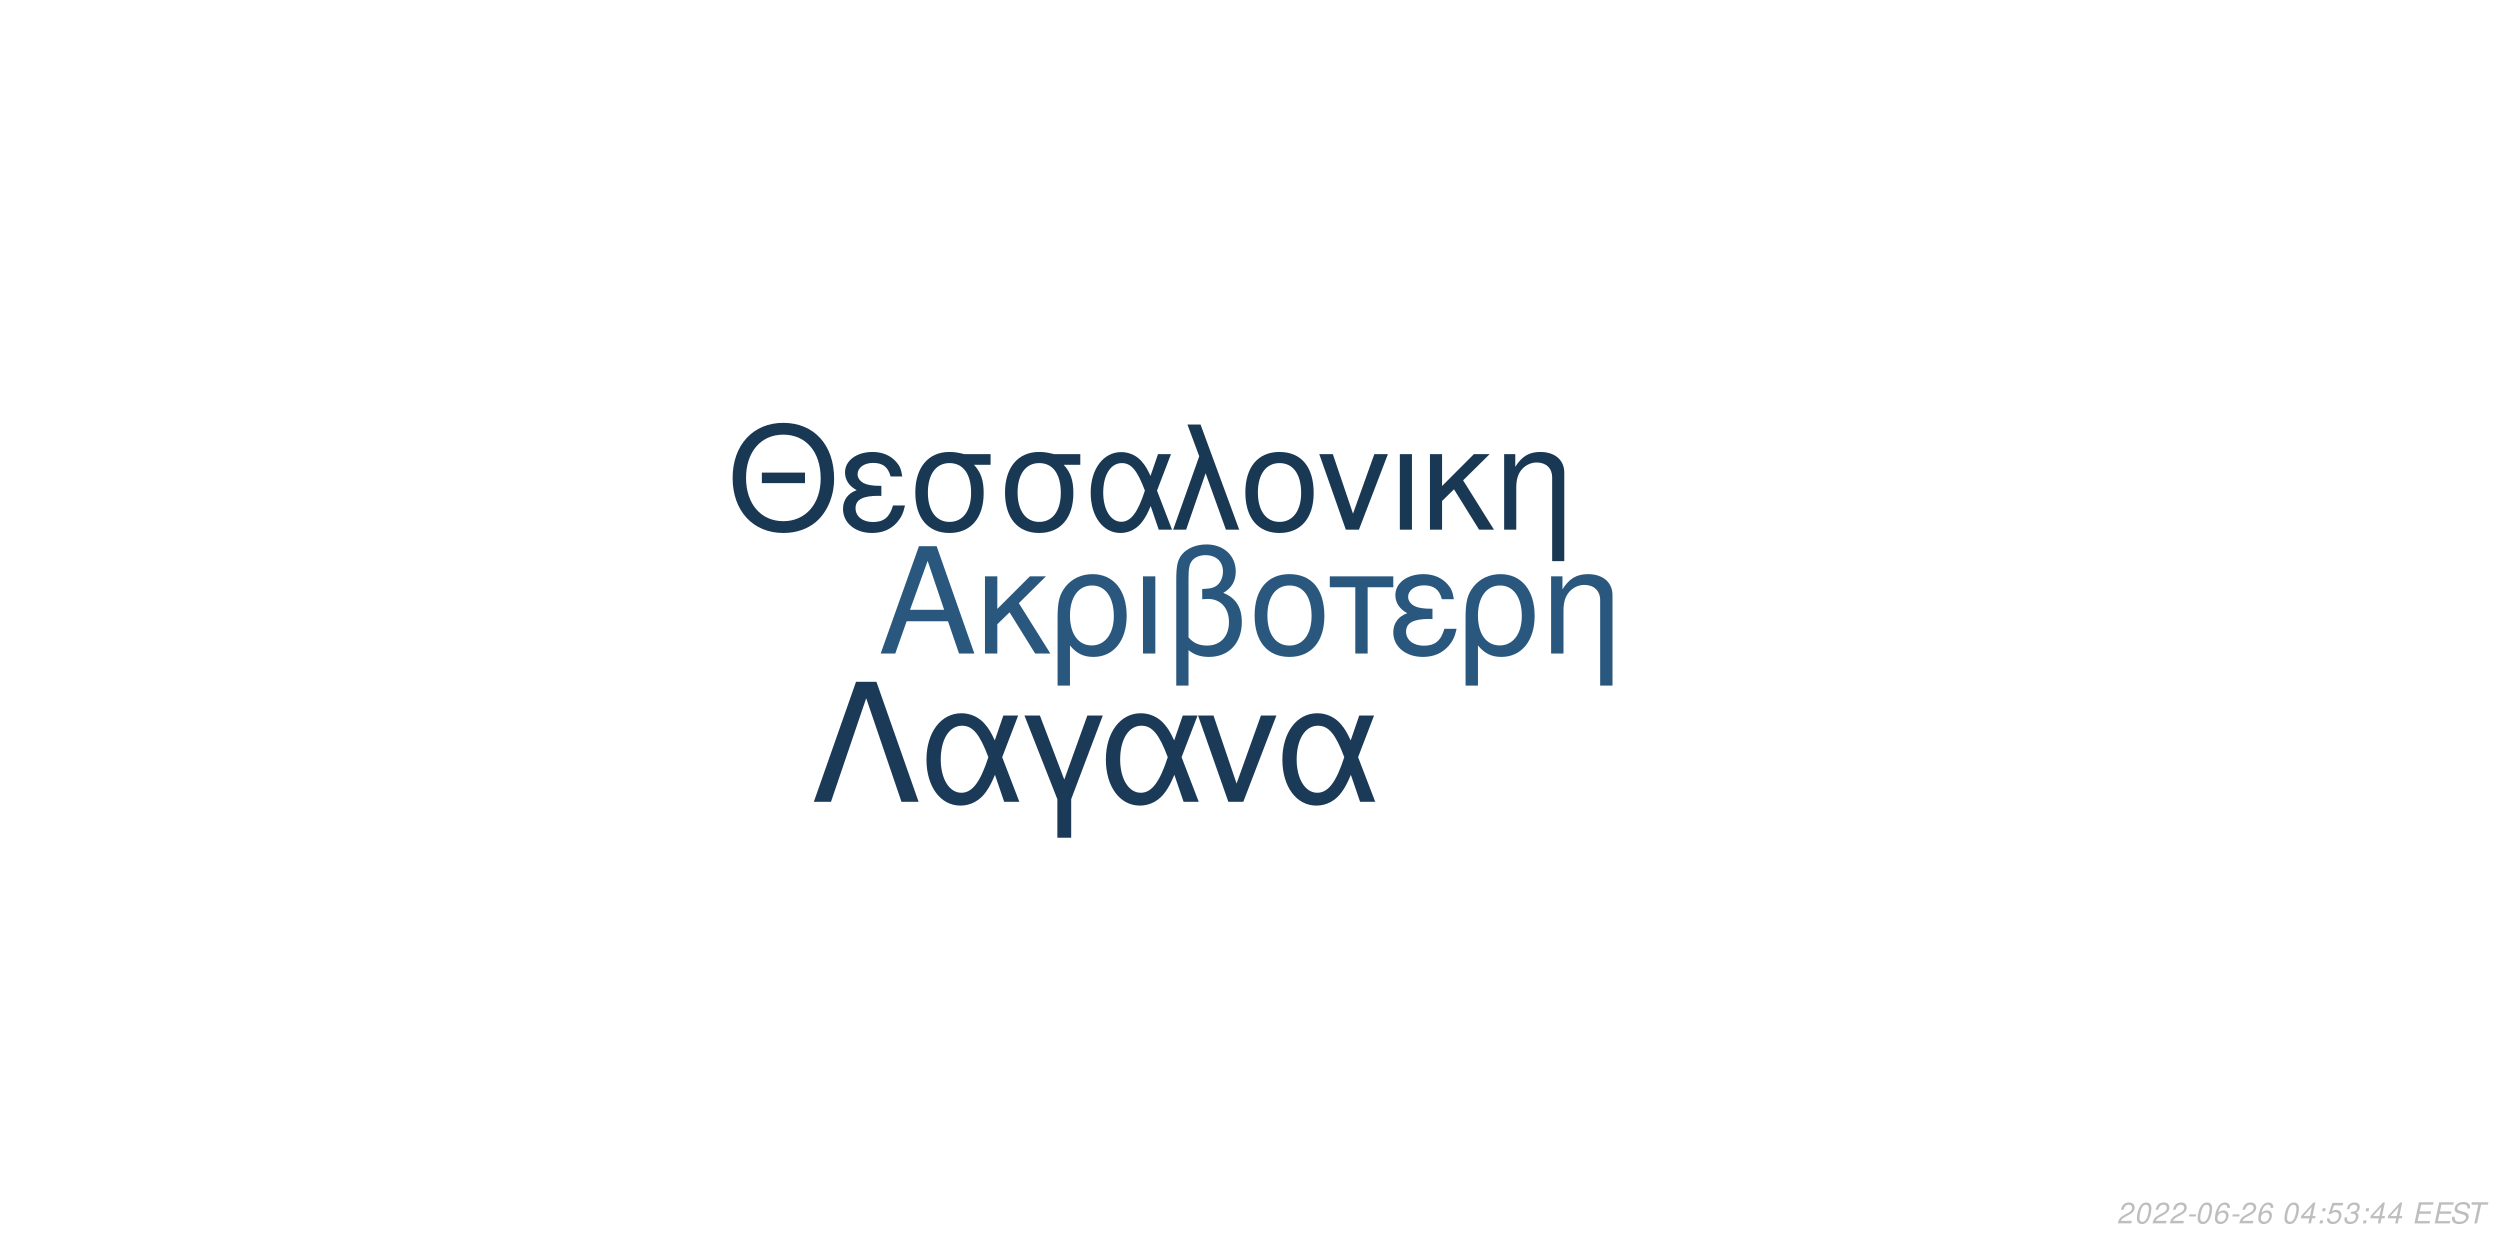
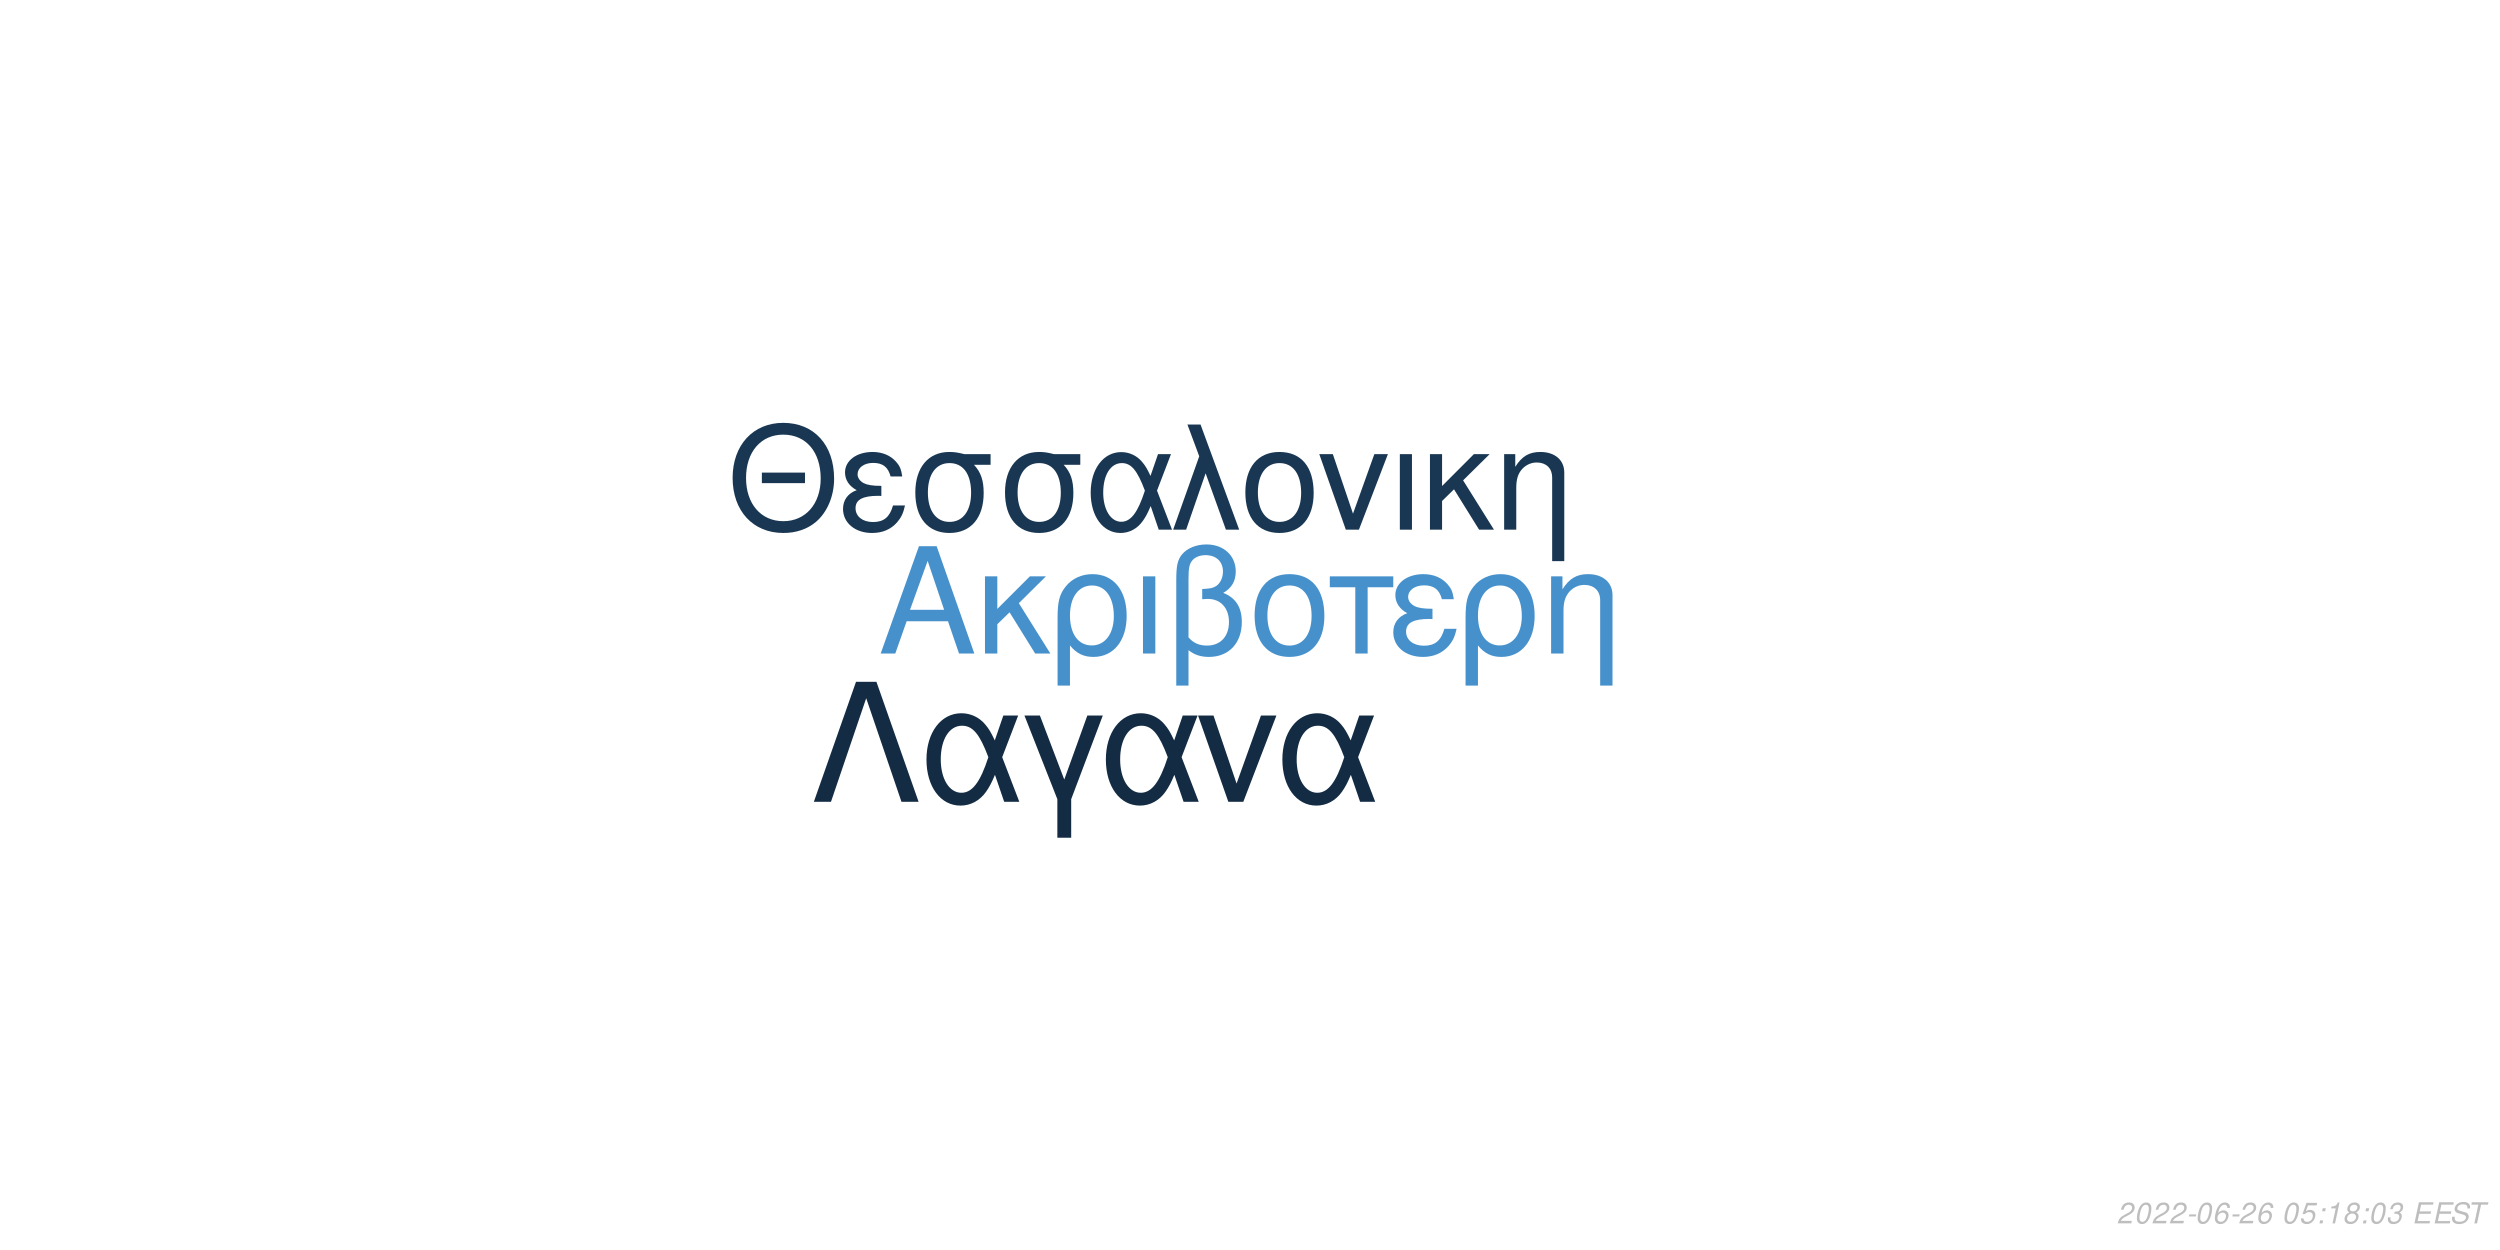
<svg xmlns="http://www.w3.org/2000/svg" xmlns:xlink="http://www.w3.org/1999/xlink" width="864pt" height="432pt" viewBox="0 0 864 432" version="1.1">
  <defs>
    <g>
      <symbol overflow="visible" id="glyph0-0">
        <path style="stroke:none;" d="" />
      </symbol>
      <symbol overflow="visible" id="glyph0-1">
        <path style="stroke:none;" d="M 24.125 -11.141 L 27.938 0 L 33.234 0 L 20.203 -37.094 L 14.094 -37.094 L 0.859 0 L 5.906 0 L 9.828 -11.141 Z M 22.797 -15.109 L 11 -15.109 L 17.094 -32.016 Z M 22.797 -15.109 " />
      </symbol>
      <symbol overflow="visible" id="glyph0-2">
        <path style="stroke:none;" d="M 7.172 -15.422 L 7.172 -26.672 L 2.906 -26.672 L 2.906 0 L 7.172 0 L 7.172 -10.125 L 11.406 -14.25 L 20.25 0 L 25.5 0 L 14.609 -17.406 L 23.969 -26.672 L 18.422 -26.672 Z M 7.172 -15.422 " />
      </symbol>
      <symbol overflow="visible" id="glyph0-3">
        <path style="stroke:none;" d="M 3 11.094 L 7.281 11.094 L 7.281 -2.797 C 9.516 -0.047 11.953 1.172 15.375 1.172 C 22.344 1.172 26.875 -4.422 26.875 -13.031 C 26.875 -21.891 22.297 -27.438 15.062 -27.438 C 11.297 -27.438 7.984 -25.906 5.797 -23.156 C 3.672 -20.516 3 -17.969 3 -12.359 Z M 14.906 -23.516 C 19.547 -23.516 22.438 -19.438 22.438 -12.922 C 22.438 -6.812 19.391 -2.797 14.812 -2.797 C 10.172 -2.797 7.281 -6.766 7.281 -13.125 C 7.281 -19.484 10.234 -23.516 14.906 -23.516 Z M 14.906 -23.516 " />
      </symbol>
      <symbol overflow="visible" id="glyph0-4">
        <path style="stroke:none;" d="M 3.516 0 L 7.781 0 L 7.781 -26.672 L 3.516 -26.672 Z M 3.516 0 " />
      </symbol>
      <symbol overflow="visible" id="glyph0-5">
        <path style="stroke:none;" d="M 4.016 11.094 L 8.25 11.094 L 8.25 -1.172 C 10.172 0.406 12.422 1.172 15.312 1.172 C 22.188 1.172 26.672 -3.609 26.672 -10.891 C 26.672 -15.984 24.578 -19.234 20.25 -20.969 C 23.109 -22.547 24.578 -25.031 24.578 -28.344 C 24.578 -33.844 20.406 -37.703 14.453 -37.703 C 10.938 -37.703 7.734 -36.391 6 -34.25 C 4.484 -32.422 4.016 -30.328 4.016 -25.391 Z M 8.25 -25.656 C 8.25 -29.359 8.5 -30.844 9.469 -32.062 C 10.375 -33.281 12.156 -34 14.094 -34 C 17.812 -34 20.156 -31.812 20.156 -28.297 C 20.156 -25.953 18.984 -23.812 17.297 -23.047 C 16.281 -22.547 15.469 -22.438 12.984 -22.297 L 12.984 -18.781 C 13.734 -18.828 14.344 -18.875 14.969 -18.875 C 19.344 -18.875 22.234 -15.719 22.234 -10.891 C 22.234 -5.906 19.281 -2.75 14.656 -2.75 C 11.953 -2.75 9.922 -3.609 8.25 -5.594 Z M 8.25 -25.656 " />
      </symbol>
      <symbol overflow="visible" id="glyph0-6">
        <path style="stroke:none;" d="M 14.094 -27.438 C 6.562 -27.438 2.094 -22.094 2.094 -13.125 C 2.094 -4.125 6.562 1.172 14.141 1.172 C 21.672 1.172 26.203 -4.172 26.203 -12.922 C 26.203 -22.188 21.828 -27.438 14.094 -27.438 Z M 14.141 -23.516 C 18.938 -23.516 21.781 -19.594 21.781 -12.984 C 21.781 -6.672 18.828 -2.75 14.141 -2.75 C 9.422 -2.75 6.516 -6.672 6.516 -13.125 C 6.516 -19.594 9.422 -23.516 14.141 -23.516 Z M 14.141 -23.516 " />
      </symbol>
      <symbol overflow="visible" id="glyph0-7">
        <path style="stroke:none;" d="M 7.891 0 L 12.156 0 L 12.156 -22.906 L 21.016 -22.906 L 21.016 -26.672 L -0.922 -26.672 L -0.922 -22.906 L 7.891 -22.906 Z M 7.891 0 " />
      </symbol>
      <symbol overflow="visible" id="glyph0-8">
        <path style="stroke:none;" d="M 14.562 -15.469 C 11.344 -15.469 9.562 -15.781 8.297 -16.438 C 6.922 -17.203 6.156 -18.328 6.156 -19.547 C 6.156 -21.891 8.453 -23.562 11.656 -23.562 C 15.062 -23.562 16.953 -22.094 17.812 -18.781 L 21.938 -18.781 C 21.578 -21.266 21.062 -22.5 19.797 -23.922 C 17.812 -26.203 14.906 -27.438 11.453 -27.438 C 5.797 -27.438 1.734 -24.375 1.734 -20.203 C 1.734 -17.609 3.156 -15.375 5.859 -13.938 C 2.797 -12.875 1.016 -10.484 1.016 -7.328 C 1.016 -2.391 5.297 1.172 11.25 1.172 C 14.969 1.172 17.906 -0.109 20.156 -2.641 C 21.578 -4.328 22.297 -5.797 22.906 -8.547 L 18.672 -8.547 C 17.5 -4.422 15.422 -2.703 11.609 -2.703 C 7.938 -2.703 5.438 -4.688 5.438 -7.578 C 5.438 -10.578 7.938 -11.953 13.484 -11.953 C 13.641 -11.953 14.094 -11.953 14.562 -11.906 Z M 14.562 -15.469 " />
      </symbol>
      <symbol overflow="visible" id="glyph0-9">
        <path style="stroke:none;" d="M 3.562 -26.672 L 3.562 0 L 7.844 0 L 7.844 -14.703 C 7.844 -17.906 8.5 -19.891 10.031 -21.531 C 11.406 -22.953 13.188 -23.719 15.062 -23.719 C 18.375 -23.719 20.516 -21.672 20.516 -18.469 L 20.516 11.094 L 24.781 11.094 L 24.781 -20.156 C 24.781 -24.578 21.469 -27.438 16.328 -27.438 C 12.359 -27.438 9.828 -25.906 7.484 -22.188 L 7.484 -26.672 Z M 3.562 -26.672 " />
      </symbol>
      <symbol overflow="visible" id="glyph1-0">
        <path style="stroke:none;" d="" />
      </symbol>
      <symbol overflow="visible" id="glyph1-1">
        <path style="stroke:none;" d="M 26.859 -19.734 L 11.953 -19.734 L 11.953 -16.094 L 26.859 -16.094 Z M 19.328 -36.922 C 8.922 -36.922 1.844 -29.25 1.844 -17.891 C 1.844 -6.484 8.875 1.141 19.391 1.141 C 23.812 1.141 27.703 -0.203 30.641 -2.688 C 34.578 -6.031 36.922 -11.656 36.922 -17.594 C 36.922 -29.297 30 -36.922 19.328 -36.922 Z M 19.328 -32.844 C 27.203 -32.844 32.281 -26.906 32.281 -17.688 C 32.281 -8.922 27.062 -2.938 19.391 -2.938 C 11.609 -2.938 6.484 -8.922 6.484 -17.891 C 6.484 -26.859 11.609 -32.844 19.328 -32.844 Z M 19.328 -32.844 " />
      </symbol>
      <symbol overflow="visible" id="glyph1-2">
        <path style="stroke:none;" d="M 14.25 -15.141 C 11.109 -15.141 9.375 -15.453 8.125 -16.094 C 6.781 -16.844 6.031 -17.938 6.031 -19.141 C 6.031 -21.422 8.266 -23.078 11.406 -23.078 C 14.75 -23.078 16.594 -21.625 17.438 -18.391 L 21.469 -18.391 C 21.125 -20.828 20.625 -22.031 19.391 -23.422 C 17.438 -25.656 14.594 -26.859 11.219 -26.859 C 5.688 -26.859 1.688 -23.875 1.688 -19.781 C 1.688 -17.234 3.094 -15.047 5.734 -13.656 C 2.734 -12.609 1 -10.266 1 -7.172 C 1 -2.344 5.188 1.141 11.016 1.141 C 14.656 1.141 17.547 -0.094 19.734 -2.594 C 21.125 -4.234 21.828 -5.688 22.422 -8.375 L 18.281 -8.375 C 17.141 -4.328 15.094 -2.641 11.359 -2.641 C 7.766 -2.641 5.328 -4.578 5.328 -7.422 C 5.328 -10.359 7.766 -11.703 13.203 -11.703 C 13.359 -11.703 13.797 -11.703 14.25 -11.656 Z M 14.25 -15.141 " />
      </symbol>
      <symbol overflow="visible" id="glyph1-3">
        <path style="stroke:none;" d="M 29 -26.109 L 19.938 -26.109 C 17.594 -26.703 16.438 -26.859 14.703 -26.859 C 7.469 -26.859 2.984 -21.469 2.984 -12.859 C 2.984 -4.031 7.375 1.141 14.797 1.141 C 22.172 1.141 26.609 -4.078 26.609 -12.656 C 26.609 -17.047 25.656 -19.828 23.266 -22.422 L 29 -22.422 Z M 14.797 -23.016 C 19.531 -23.016 22.266 -19.234 22.266 -12.75 C 22.266 -6.531 19.438 -2.688 14.797 -2.688 C 10.172 -2.688 7.328 -6.531 7.328 -12.859 C 7.328 -19.188 10.172 -23.016 14.797 -23.016 Z M 14.797 -23.016 " />
      </symbol>
      <symbol overflow="visible" id="glyph1-4">
        <path style="stroke:none;" d="M 29.344 -26.109 L 24.859 -26.109 L 22.266 -18.578 C 21.125 -21.031 20.484 -22.125 19.328 -23.469 C 17.547 -25.609 14.906 -26.812 12.156 -26.812 C 5.984 -26.812 1.594 -20.984 1.594 -12.812 C 1.594 -4.578 5.828 1.141 11.906 1.141 C 14.953 1.141 17.734 -0.344 19.625 -3.047 C 20.672 -4.531 21.281 -5.688 22.328 -8.172 L 25.109 0 L 29.703 0 L 24.516 -13.5 Z M 20.328 -13.5 C 17.891 -5.922 15.453 -2.734 12.156 -2.734 C 8.516 -2.734 5.922 -6.922 5.922 -12.812 C 5.922 -18.938 8.516 -23.016 12.359 -23.016 C 15.594 -23.016 17.688 -20.531 20.328 -13.5 Z M 20.328 -13.5 " />
      </symbol>
      <symbol overflow="visible" id="glyph1-5">
        <path style="stroke:none;" d="M 1.094 0 L 5.578 0 L 12.312 -19.484 L 19.328 0 L 23.922 0 L 10.562 -36.328 L 6.031 -36.328 L 10.109 -25.359 Z M 1.094 0 " />
      </symbol>
      <symbol overflow="visible" id="glyph1-6">
        <path style="stroke:none;" d="M 13.797 -26.859 C 6.422 -26.859 2.047 -21.625 2.047 -12.859 C 2.047 -4.031 6.422 1.141 13.859 1.141 C 21.234 1.141 25.656 -4.078 25.656 -12.656 C 25.656 -21.719 21.375 -26.859 13.797 -26.859 Z M 13.859 -23.016 C 18.531 -23.016 21.328 -19.188 21.328 -12.703 C 21.328 -6.531 18.438 -2.688 13.859 -2.688 C 9.219 -2.688 6.375 -6.531 6.375 -12.859 C 6.375 -19.188 9.219 -23.016 13.859 -23.016 Z M 13.859 -23.016 " />
      </symbol>
      <symbol overflow="visible" id="glyph1-7">
        <path style="stroke:none;" d="M 14.297 0 L 24.312 -26.109 L 19.625 -26.109 L 12.25 -5.531 L 5.281 -26.109 L 0.594 -26.109 L 9.766 0 Z M 14.297 0 " />
      </symbol>
      <symbol overflow="visible" id="glyph1-8">
        <path style="stroke:none;" d="M 3.438 0 L 7.625 0 L 7.625 -26.109 L 3.438 -26.109 Z M 3.438 0 " />
      </symbol>
      <symbol overflow="visible" id="glyph1-9">
        <path style="stroke:none;" d="M 7.031 -15.094 L 7.031 -26.109 L 2.844 -26.109 L 2.844 0 L 7.031 0 L 7.031 -9.922 L 11.156 -13.953 L 19.828 0 L 24.969 0 L 14.297 -17.047 L 23.469 -26.109 L 18.031 -26.109 Z M 7.031 -15.094 " />
      </symbol>
      <symbol overflow="visible" id="glyph1-10">
        <path style="stroke:none;" d="M 3.484 -26.109 L 3.484 0 L 7.672 0 L 7.672 -14.406 C 7.672 -17.547 8.328 -19.484 9.812 -21.078 C 11.156 -22.469 12.906 -23.219 14.75 -23.219 C 17.984 -23.219 20.078 -21.234 20.078 -18.094 L 20.078 10.859 L 24.266 10.859 L 24.266 -19.734 C 24.266 -24.062 21.031 -26.859 16 -26.859 C 12.109 -26.859 9.609 -25.359 7.328 -21.719 L 7.328 -26.109 Z M 3.484 -26.109 " />
      </symbol>
      <symbol overflow="visible" id="glyph2-0">
        <path style="stroke:none;" d="" />
      </symbol>
      <symbol overflow="visible" id="glyph2-1">
        <path style="stroke:none;" d="M 22.531 -41.484 L 15.484 -41.484 L 0.906 0 L 6.828 0 L 19 -35.797 L 31.188 0 L 37.109 0 Z M 22.531 -41.484 " />
      </symbol>
      <symbol overflow="visible" id="glyph2-2">
        <path style="stroke:none;" d="M 33.516 -29.812 L 28.391 -29.812 L 25.438 -21.219 C 24.125 -24.016 23.391 -25.266 22.078 -26.797 C 20.031 -29.25 17.016 -30.609 13.891 -30.609 C 6.828 -30.609 1.828 -23.953 1.828 -14.625 C 1.828 -5.234 6.656 1.312 13.594 1.312 C 17.078 1.312 20.266 -0.391 22.422 -3.469 C 23.609 -5.172 24.297 -6.484 25.5 -9.328 L 28.688 0 L 33.922 0 L 28 -15.422 Z M 23.219 -15.422 C 20.422 -6.766 17.641 -3.125 13.891 -3.125 C 9.734 -3.125 6.766 -7.906 6.766 -14.625 C 6.766 -21.625 9.734 -26.297 14.109 -26.297 C 17.812 -26.297 20.203 -23.453 23.219 -15.422 Z M 23.219 -15.422 " />
      </symbol>
      <symbol overflow="visible" id="glyph2-3">
        <path style="stroke:none;" d="M 12.062 12.406 L 16.844 12.406 L 16.844 -0.906 L 27.766 -29.812 L 22.422 -29.812 L 14.453 -7.688 L 6.031 -29.812 L 0.688 -29.812 L 12.062 -0.906 Z M 12.062 12.406 " />
      </symbol>
      <symbol overflow="visible" id="glyph2-4">
        <path style="stroke:none;" d="M 16.328 0 L 27.766 -29.812 L 22.422 -29.812 L 14 -6.312 L 6.031 -29.812 L 0.688 -29.812 L 11.156 0 Z M 16.328 0 " />
      </symbol>
      <symbol overflow="visible" id="glyph3-0">
        <path style="stroke:none;" d="" />
      </symbol>
      <symbol overflow="visible" id="glyph3-1">
        <path style="stroke:none;" d="M 5.234 -0.875 L 1.469 -0.875 C 1.641 -1.375 2.203 -1.891 3.109 -2.344 L 4.234 -2.938 C 5.562 -3.625 6.219 -4.469 6.219 -5.484 C 6.219 -5.938 6.062 -6.359 5.797 -6.656 C 5.469 -7.047 4.984 -7.234 4.312 -7.234 C 2.766 -7.234 1.891 -6.453 1.484 -4.734 L 2.375 -4.734 C 2.484 -5.188 2.609 -5.484 2.797 -5.75 C 3.094 -6.203 3.609 -6.453 4.188 -6.453 C 4.891 -6.453 5.344 -6.031 5.344 -5.375 C 5.344 -4.703 4.859 -4.094 4.016 -3.656 L 2.984 -3.125 C 1.234 -2.188 0.797 -1.656 0.344 -0.016 L 5.047 -0.016 Z M 5.234 -0.875 " />
      </symbol>
      <symbol overflow="visible" id="glyph3-2">
        <path style="stroke:none;" d="M 4.203 -7.234 C 3.375 -7.234 2.688 -6.812 2.125 -5.984 C 1.484 -5.047 0.984 -3.188 0.984 -1.734 C 0.984 -1.109 1.172 -0.562 1.484 -0.266 C 1.797 0.047 2.281 0.234 2.766 0.234 C 3.625 0.234 4.281 -0.156 4.859 -1.016 C 5.516 -1.953 6 -3.797 6 -5.266 C 6 -6.5 5.328 -7.234 4.203 -7.234 Z M 4.094 -6.453 C 4.734 -6.453 5.125 -5.984 5.125 -5.156 C 5.125 -4.203 4.781 -2.625 4.406 -1.812 C 3.984 -0.938 3.516 -0.547 2.875 -0.547 C 2.25 -0.547 1.875 -1.031 1.875 -1.828 C 1.875 -2.797 2.203 -4.344 2.594 -5.203 C 2.984 -6.047 3.453 -6.453 4.094 -6.453 Z M 4.094 -6.453 " />
      </symbol>
      <symbol overflow="visible" id="glyph3-3">
        <path style="stroke:none;" d="M 3.516 -3.125 L 1.125 -3.125 L 0.969 -2.406 L 3.359 -2.406 Z M 3.516 -3.125 " />
      </symbol>
      <symbol overflow="visible" id="glyph3-4">
        <path style="stroke:none;" d="M 6.125 -5.344 L 6.141 -5.625 C 6.141 -6.609 5.453 -7.234 4.391 -7.234 C 3.438 -7.234 2.641 -6.719 2.016 -5.703 C 1.422 -4.781 0.938 -2.953 0.938 -1.688 C 0.938 -0.516 1.688 0.234 2.859 0.234 C 3.703 0.234 4.438 -0.156 5 -0.875 C 5.406 -1.422 5.672 -2.156 5.672 -2.766 C 5.672 -3.812 4.969 -4.5 3.906 -4.5 C 3.234 -4.5 2.672 -4.234 2.094 -3.625 C 2.406 -5.375 3.234 -6.453 4.25 -6.453 C 4.703 -6.453 5.062 -6.234 5.172 -5.844 C 5.203 -5.719 5.234 -5.578 5.25 -5.344 Z M 3.656 -3.734 C 4.344 -3.734 4.797 -3.281 4.797 -2.625 C 4.797 -1.469 3.984 -0.547 2.984 -0.547 C 2.297 -0.547 1.812 -1.047 1.812 -1.766 C 1.812 -2.859 2.625 -3.734 3.656 -3.734 Z M 3.656 -3.734 " />
      </symbol>
      <symbol overflow="visible" id="glyph3-5">
        <path style="stroke:none;" d="" />
      </symbol>
      <symbol overflow="visible" id="glyph3-6">
-         <path style="stroke:none;" d="M 3.625 -1.75 L 3.266 0 L 4.141 0 L 4.516 -1.75 L 5.562 -1.75 L 5.734 -2.531 L 4.688 -2.531 L 5.688 -7.234 L 5.016 -7.234 L 0.844 -2.672 L 0.641 -1.75 Z M 3.797 -2.531 L 1.594 -2.531 L 4.469 -5.703 Z M 3.797 -2.531 " />
+         <path style="stroke:none;" d="M 6.297 -7.094 L 2.594 -7.094 L 1.234 -3.234 L 2.047 -3.234 C 2.656 -3.766 2.938 -3.906 3.531 -3.906 C 4.328 -3.906 4.797 -3.453 4.797 -2.688 C 4.797 -1.438 3.969 -0.547 2.828 -0.547 C 2.031 -0.547 1.609 -0.938 1.578 -1.734 L 0.703 -1.734 L 0.703 -1.516 C 0.703 -0.938 0.844 -0.547 1.188 -0.266 C 1.562 0.062 2.078 0.234 2.703 0.234 C 3.656 0.234 4.391 -0.156 4.984 -0.922 C 5.422 -1.5 5.672 -2.234 5.672 -2.953 C 5.672 -4 4.938 -4.672 3.812 -4.672 C 3.328 -4.672 2.906 -4.547 2.406 -4.234 L 3.109 -6.219 L 6.109 -6.219 Z M 6.297 -7.094 " />
      </symbol>
      <symbol overflow="visible" id="glyph3-7">
        <path style="stroke:none;" d="M 2.359 -1.031 L 1.312 -1.031 L 1.094 0 L 2.141 0 Z M 3.266 -5.234 L 2.219 -5.234 L 2 -4.203 L 3.047 -4.203 Z M 3.266 -5.234 " />
      </symbol>
      <symbol overflow="visible" id="glyph3-8">
-         <path style="stroke:none;" d="M 6.297 -7.094 L 2.594 -7.094 L 1.234 -3.234 L 2.047 -3.234 C 2.656 -3.766 2.938 -3.906 3.531 -3.906 C 4.328 -3.906 4.797 -3.453 4.797 -2.688 C 4.797 -1.438 3.969 -0.547 2.828 -0.547 C 2.031 -0.547 1.609 -0.938 1.578 -1.734 L 0.703 -1.734 L 0.703 -1.516 C 0.703 -0.938 0.844 -0.547 1.188 -0.266 C 1.562 0.062 2.078 0.234 2.703 0.234 C 3.656 0.234 4.391 -0.156 4.984 -0.922 C 5.422 -1.5 5.672 -2.234 5.672 -2.953 C 5.672 -4 4.938 -4.672 3.812 -4.672 C 3.328 -4.672 2.906 -4.547 2.406 -4.234 L 3.109 -6.219 L 6.109 -6.219 Z M 6.297 -7.094 " />
+         <path style="stroke:none;" d="M 3.703 -5.188 L 2.594 0 L 3.469 0 L 5.016 -7.234 L 4.438 -7.234 C 3.906 -6.156 3.688 -6.016 2.234 -5.812 L 2.109 -5.188 Z M 3.703 -5.188 " />
      </symbol>
      <symbol overflow="visible" id="glyph3-9">
+         <path style="stroke:none;" d="M 4.766 -3.797 C 5.078 -3.969 5.234 -4.078 5.438 -4.234 C 5.812 -4.594 6.062 -5.172 6.062 -5.734 C 6.062 -6.625 5.344 -7.234 4.266 -7.234 C 2.812 -7.234 1.703 -6.219 1.703 -4.875 C 1.703 -4.406 1.875 -4.125 2.359 -3.812 C 1.297 -3.312 0.75 -2.516 0.75 -1.469 C 0.75 -0.438 1.547 0.234 2.812 0.234 C 3.656 0.234 4.359 -0.094 4.938 -0.734 C 5.359 -1.234 5.609 -1.859 5.609 -2.438 C 5.609 -3.047 5.312 -3.516 4.766 -3.797 Z M 4.109 -6.453 C 4.797 -6.453 5.188 -6.125 5.188 -5.578 C 5.188 -5.266 5.062 -4.922 4.859 -4.672 C 4.562 -4.312 4.188 -4.156 3.656 -4.156 C 2.984 -4.156 2.594 -4.453 2.594 -4.984 C 2.594 -5.859 3.203 -6.453 4.109 -6.453 Z M 3.453 -3.406 C 4.234 -3.406 4.734 -2.984 4.734 -2.312 C 4.734 -1.312 3.922 -0.547 2.875 -0.547 C 2.125 -0.547 1.625 -0.969 1.625 -1.625 C 1.625 -2.609 2.438 -3.406 3.453 -3.406 Z M 3.453 -3.406 " />
+       </symbol>
+       <symbol overflow="visible" id="glyph3-10">
        <path style="stroke:none;" d="M 2.922 -3.312 C 3.125 -3.344 3.234 -3.344 3.375 -3.344 C 4.203 -3.344 4.688 -3 4.688 -2.406 C 4.688 -1.312 3.906 -0.547 2.781 -0.547 C 2.047 -0.547 1.594 -0.938 1.594 -1.562 C 1.594 -1.719 1.609 -1.844 1.656 -2.094 L 0.766 -2.094 C 0.734 -1.797 0.719 -1.641 0.719 -1.469 C 0.719 -0.375 1.406 0.234 2.641 0.234 C 3.547 0.234 4.297 -0.078 4.812 -0.656 C 5.266 -1.156 5.562 -1.875 5.562 -2.547 C 5.562 -3.125 5.344 -3.453 4.797 -3.734 C 5.641 -4.234 6.016 -4.844 6.016 -5.734 C 6.016 -6.656 5.312 -7.234 4.203 -7.234 C 3.375 -7.234 2.672 -6.938 2.188 -6.375 C 1.891 -6.031 1.703 -5.641 1.516 -4.906 L 2.391 -4.906 C 2.5 -5.359 2.594 -5.594 2.734 -5.812 C 3.047 -6.234 3.516 -6.453 4.078 -6.453 C 4.734 -6.453 5.141 -6.125 5.141 -5.578 C 5.141 -5.188 5.016 -4.797 4.797 -4.547 C 4.516 -4.234 4 -4.062 3.266 -4.062 L 3.078 -4.062 Z M 2.922 -3.312 " />
      </symbol>
-       <symbol overflow="visible" id="glyph3-10">
+       <symbol overflow="visible" id="glyph3-11">
        <path style="stroke:none;" d="M 2.547 -3.312 L 6.5 -3.312 L 6.688 -4.141 L 2.719 -4.141 L 3.219 -6.469 L 7.344 -6.469 L 7.516 -7.297 L 2.453 -7.297 L 0.906 0 L 6.125 0 L 6.297 -0.812 L 2.016 -0.812 Z M 2.547 -3.312 " />
      </symbol>
-       <symbol overflow="visible" id="glyph3-11">
+       <symbol overflow="visible" id="glyph3-12">
        <path style="stroke:none;" d="M 7.062 -5.156 C 7.125 -5.438 7.141 -5.562 7.141 -5.703 C 7.141 -6.156 6.938 -6.594 6.594 -6.891 C 6.188 -7.25 5.656 -7.406 4.875 -7.406 C 3.844 -7.406 3.047 -7.125 2.5 -6.562 C 2.094 -6.141 1.781 -5.438 1.781 -4.922 C 1.781 -4.297 2.219 -3.766 2.891 -3.562 L 4.594 -3.094 C 5.406 -2.859 5.734 -2.578 5.734 -2.094 C 5.734 -1.781 5.547 -1.406 5.266 -1.141 C 4.844 -0.766 4.266 -0.578 3.453 -0.578 C 2.328 -0.578 1.812 -0.984 1.812 -1.906 C 1.812 -2.047 1.812 -2.125 1.844 -2.312 L 0.984 -2.312 C 0.906 -2.062 0.891 -1.906 0.891 -1.688 C 0.891 -0.484 1.797 0.234 3.297 0.234 C 4.359 0.234 5.234 -0.062 5.812 -0.609 C 6.344 -1.078 6.688 -1.797 6.688 -2.375 C 6.688 -2.641 6.609 -2.906 6.453 -3.156 C 6.234 -3.5 5.938 -3.703 5.469 -3.828 L 3.75 -4.312 C 2.984 -4.547 2.734 -4.734 2.734 -5.188 C 2.734 -5.547 2.875 -5.844 3.188 -6.109 C 3.547 -6.438 4.031 -6.594 4.703 -6.594 C 5.266 -6.594 5.688 -6.484 5.906 -6.297 C 6.094 -6.125 6.219 -5.797 6.219 -5.516 C 6.219 -5.422 6.203 -5.344 6.188 -5.156 Z M 7.062 -5.156 " />
      </symbol>
-       <symbol overflow="visible" id="glyph3-12">
+       <symbol overflow="visible" id="glyph3-13">
        <path style="stroke:none;" d="M 4.938 -6.469 L 7.312 -6.469 L 7.484 -7.297 L 1.75 -7.297 L 1.578 -6.469 L 3.984 -6.469 L 2.609 0 L 3.547 0 Z M 4.938 -6.469 " />
      </symbol>
    </g>
  </defs>
  <g id="surface1">
    <rect x="0" y="0" width="864" height="432" style="fill:rgb(100%,100%,100%);fill-opacity:1;stroke:none;" />
-     <g style="fill:rgb(16.078%,34.118%,49.412%);fill-opacity:1;">
+     <g style="fill:rgb(27.451%,56.863%,80%);fill-opacity:1;">
      <use xlink:href="#glyph0-1" x="303.5" y="225.861" />
      <use xlink:href="#glyph0-2" x="337.5" y="225.861" />
      <use xlink:href="#glyph0-3" x="362.5" y="225.861" />
      <use xlink:href="#glyph0-4" x="391.5" y="225.861" />
      <use xlink:href="#glyph0-5" x="402.5" y="225.861" />
      <use xlink:href="#glyph0-6" x="431.5" y="225.861" />
      <use xlink:href="#glyph0-7" x="460.5" y="225.861" />
      <use xlink:href="#glyph0-8" x="480.5" y="225.861" />
      <use xlink:href="#glyph0-3" x="503.5" y="225.861" />
      <use xlink:href="#glyph0-9" x="532.5" y="225.861" />
    </g>
-     <g style="fill:rgb(9.804%,21.961%,32.941%);fill-opacity:1;">
+     <g style="fill:rgb(9.804%,21.569%,32.549%);fill-opacity:1;">
      <use xlink:href="#glyph1-1" x="251.348" y="183.058" />
      <use xlink:href="#glyph1-2" x="290.348" y="183.058" />
      <use xlink:href="#glyph1-3" x="313.348" y="183.058" />
      <use xlink:href="#glyph1-3" x="344.348" y="183.058" />
      <use xlink:href="#glyph1-4" x="375.348" y="183.058" />
      <use xlink:href="#glyph1-5" x="404.348" y="183.058" />
      <use xlink:href="#glyph1-6" x="428.348" y="183.058" />
      <use xlink:href="#glyph1-7" x="455.348" y="183.058" />
      <use xlink:href="#glyph1-8" x="480.348" y="183.058" />
      <use xlink:href="#glyph1-9" x="491.348" y="183.058" />
      <use xlink:href="#glyph1-10" x="516.348" y="183.058" />
    </g>
-     <g style="fill:rgb(10.588%,22.745%,34.118%);fill-opacity:1;">
+     <g style="fill:rgb(7.451%,16.863%,26.275%);fill-opacity:1;">
      <use xlink:href="#glyph2-1" x="280.359" y="277.105" />
      <use xlink:href="#glyph2-2" x="318.359" y="277.105" />
      <use xlink:href="#glyph2-3" x="353.359" y="277.105" />
      <use xlink:href="#glyph2-2" x="380.359" y="277.105" />
      <use xlink:href="#glyph2-4" x="413.359" y="277.105" />
      <use xlink:href="#glyph2-2" x="441.359" y="277.105" />
    </g>
    <g style="fill:rgb(74.51%,74.51%,74.51%);fill-opacity:1;">
      <use xlink:href="#glyph3-1" x="731.52" y="422.81" />
      <use xlink:href="#glyph3-2" x="737.52" y="422.81" />
      <use xlink:href="#glyph3-1" x="743.52" y="422.81" />
      <use xlink:href="#glyph3-1" x="749.52" y="422.81" />
      <use xlink:href="#glyph3-3" x="755.52" y="422.81" />
      <use xlink:href="#glyph3-2" x="758.52" y="422.81" />
      <use xlink:href="#glyph3-4" x="764.52" y="422.81" />
      <use xlink:href="#glyph3-3" x="770.52" y="422.81" />
      <use xlink:href="#glyph3-1" x="773.52" y="422.81" />
      <use xlink:href="#glyph3-4" x="779.52" y="422.81" />
      <use xlink:href="#glyph3-5" x="785.52" y="422.81" />
      <use xlink:href="#glyph3-2" x="788.52" y="422.81" />
      <use xlink:href="#glyph3-6" x="794.52" y="422.81" />
      <use xlink:href="#glyph3-7" x="800.52" y="422.81" />
      <use xlink:href="#glyph3-8" x="803.52" y="422.81" />
      <use xlink:href="#glyph3-9" x="809.52" y="422.81" />
      <use xlink:href="#glyph3-7" x="815.52" y="422.81" />
-       <use xlink:href="#glyph3-6" x="818.52" y="422.81" />
-       <use xlink:href="#glyph3-6" x="824.52" y="422.81" />
+       <use xlink:href="#glyph3-2" x="818.52" y="422.81" />
+       <use xlink:href="#glyph3-10" x="824.52" y="422.81" />
      <use xlink:href="#glyph3-5" x="830.52" y="422.81" />
-       <use xlink:href="#glyph3-10" x="833.52" y="422.81" />
-       <use xlink:href="#glyph3-10" x="840.52" y="422.81" />
-       <use xlink:href="#glyph3-11" x="846.52" y="422.81" />
-       <use xlink:href="#glyph3-12" x="852.52" y="422.81" />
+       <use xlink:href="#glyph3-11" x="833.52" y="422.81" />
+       <use xlink:href="#glyph3-11" x="840.52" y="422.81" />
+       <use xlink:href="#glyph3-12" x="846.52" y="422.81" />
+       <use xlink:href="#glyph3-13" x="852.52" y="422.81" />
    </g>
  </g>
</svg>
